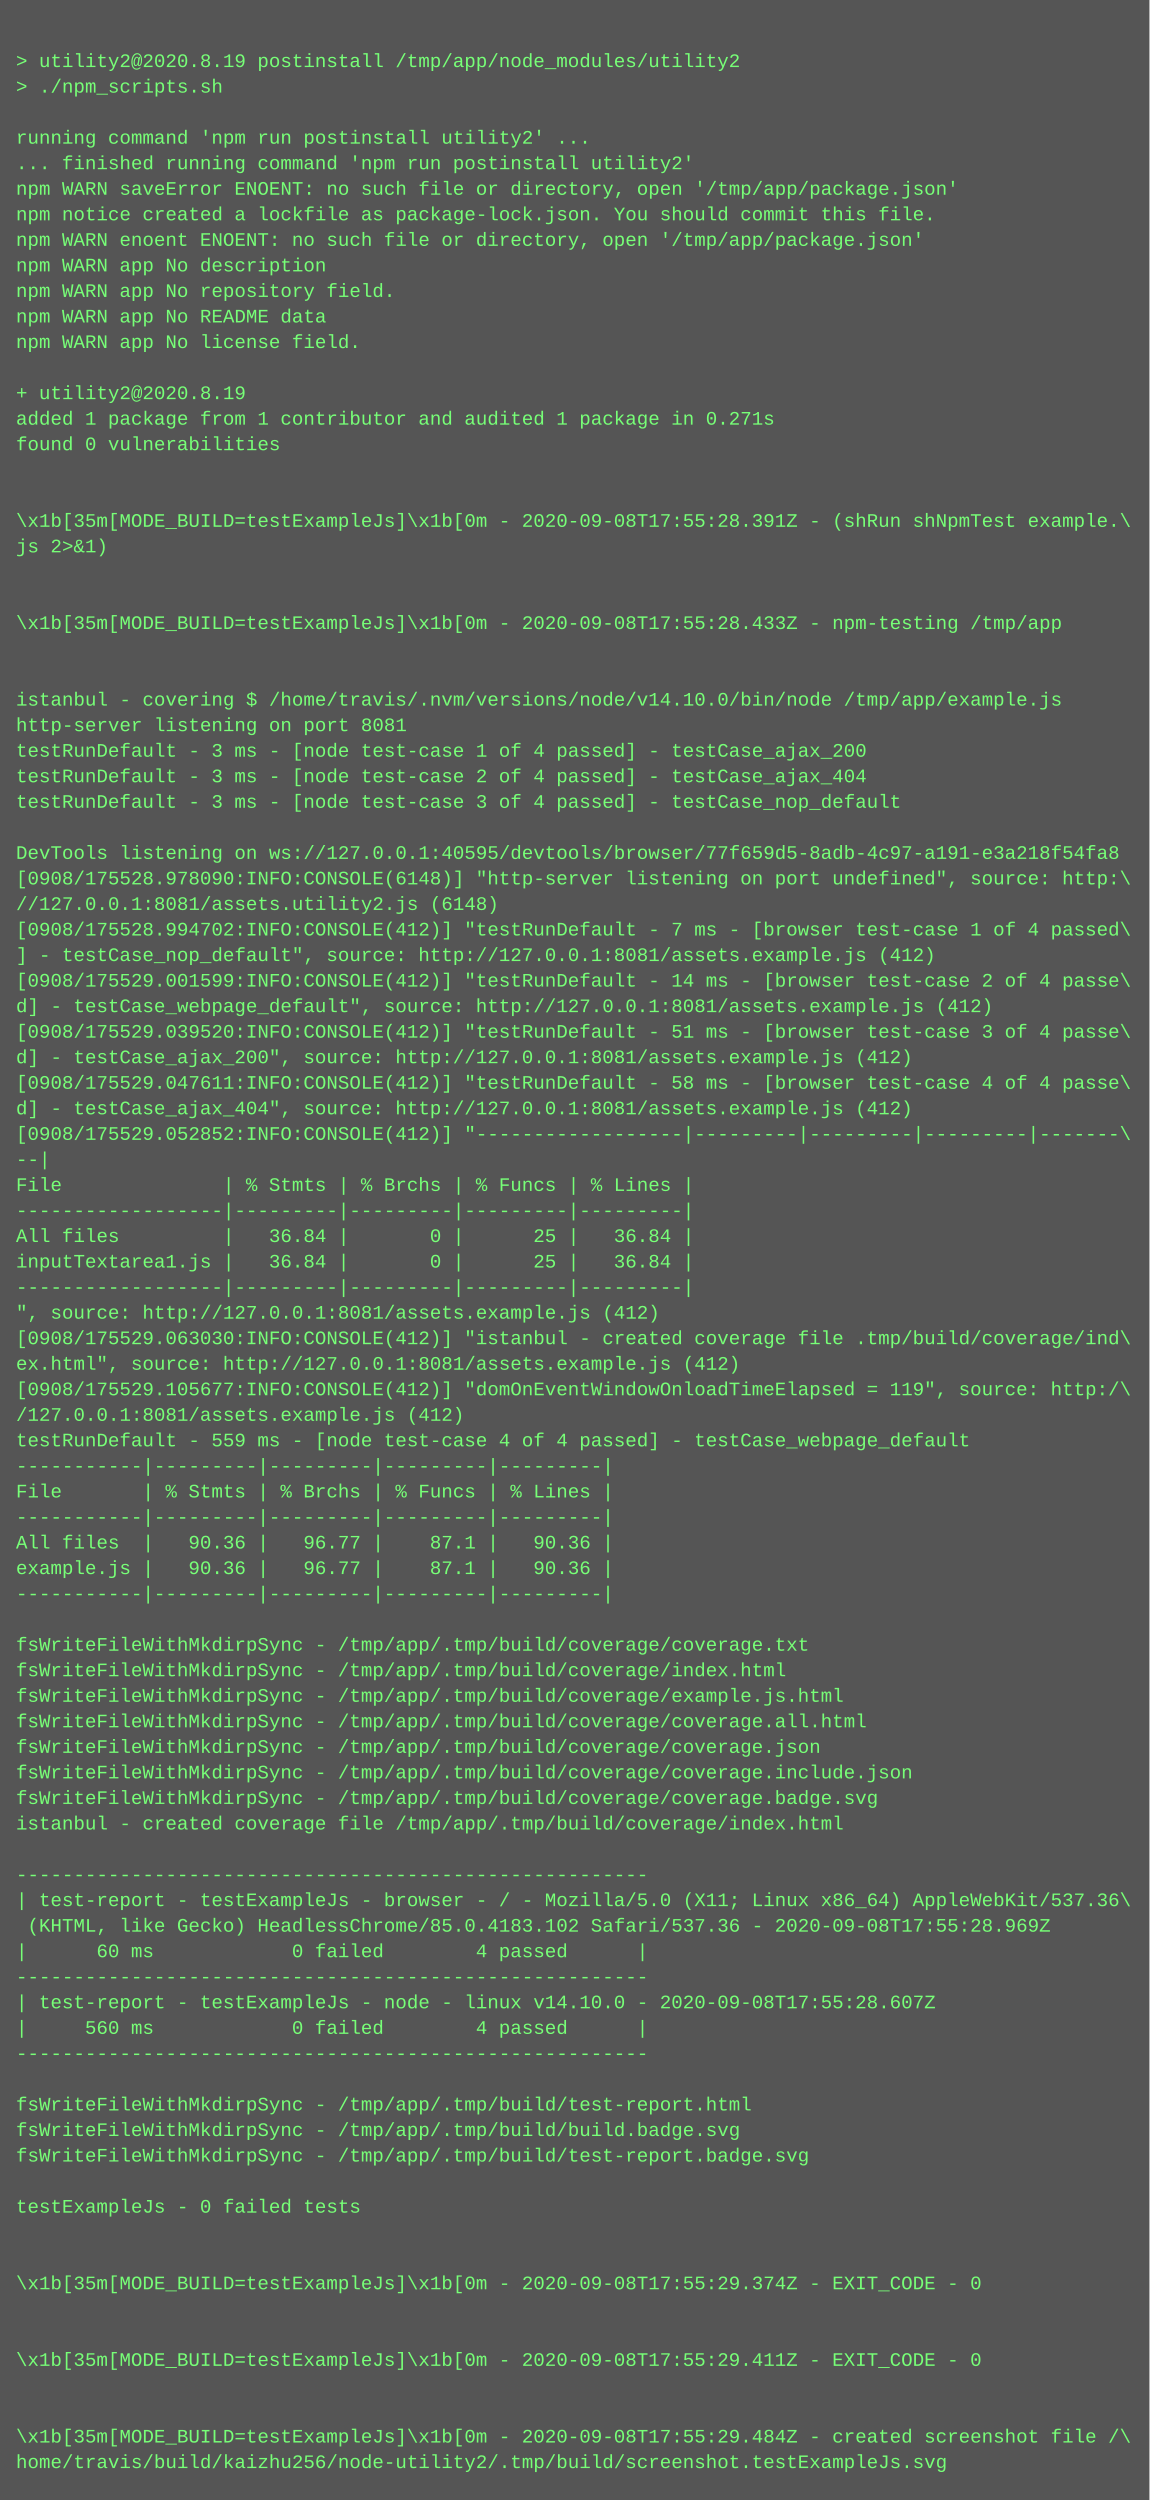
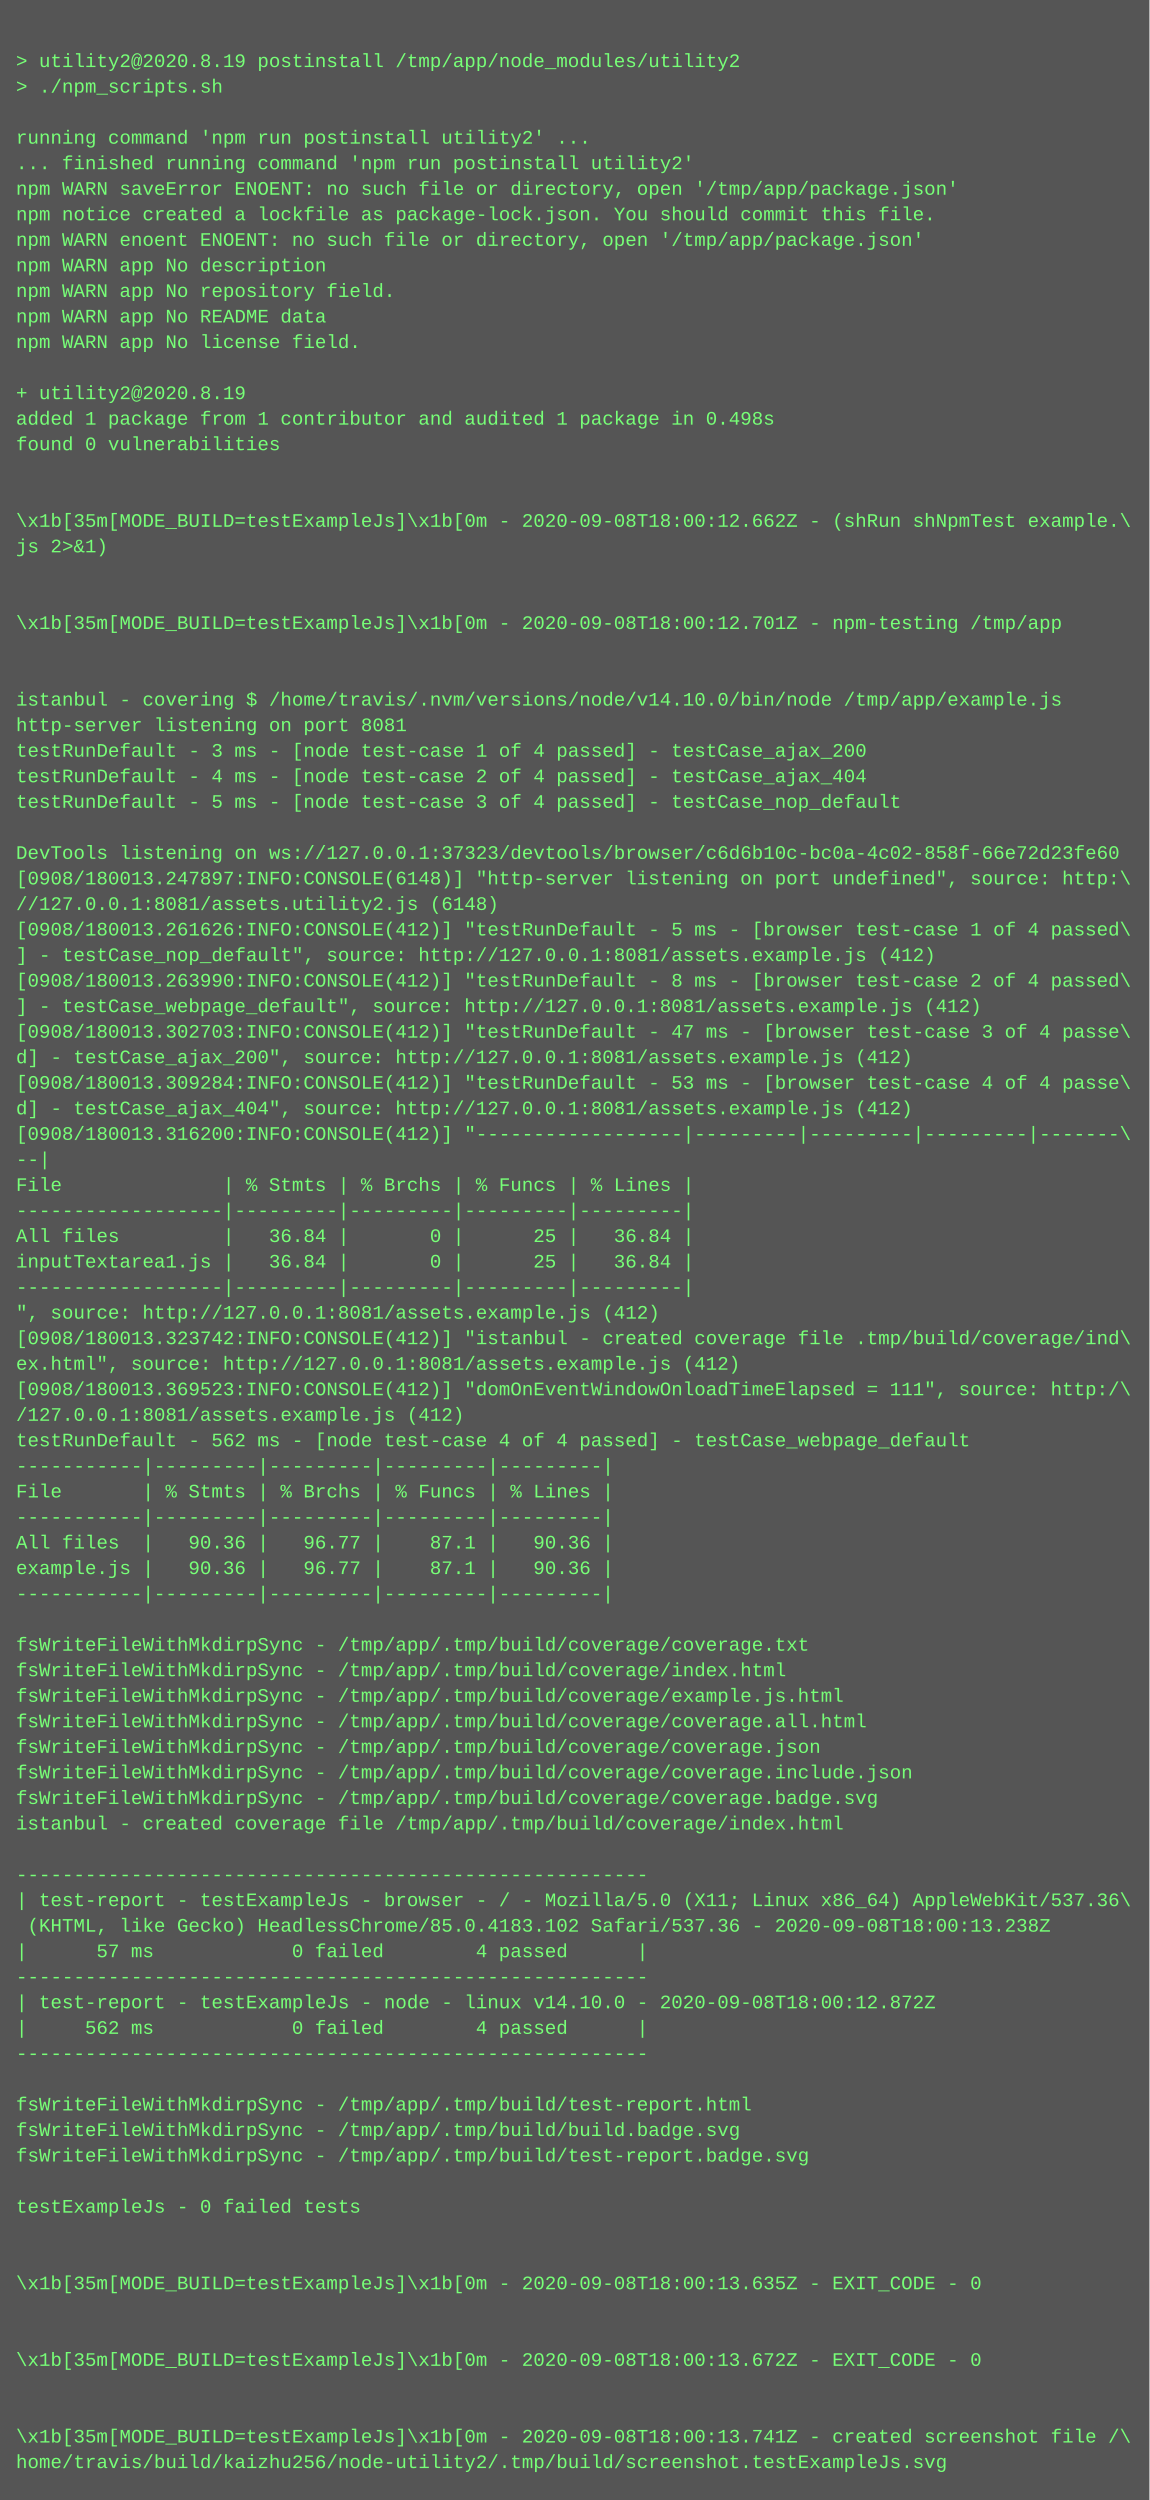
<svg xmlns="http://www.w3.org/2000/svg" height="1566" width="720">
  <rect height="1566" fill="#555" width="720" />
  <text fill="#7f7" font-family="Courier New" font-size="12" xml:space="preserve">
    <tspan x="10" y="26" />
    <tspan x="10" y="42">&gt; utility2@2020.8.19 postinstall /tmp/app/node_modules/utility2</tspan>
    <tspan x="10" y="58">&gt; ./npm_scripts.sh</tspan>
    <tspan x="10" y="74" />
    <tspan x="10" y="90">running command 'npm run postinstall utility2' ...</tspan>
    <tspan x="10" y="106">... finished running command 'npm run postinstall utility2'</tspan>
    <tspan x="10" y="122">npm WARN saveError ENOENT: no such file or directory, open '/tmp/app/package.json'</tspan>
    <tspan x="10" y="138">npm notice created a lockfile as package-lock.json. You should commit this file.</tspan>
    <tspan x="10" y="154">npm WARN enoent ENOENT: no such file or directory, open '/tmp/app/package.json'</tspan>
    <tspan x="10" y="170">npm WARN app No description</tspan>
    <tspan x="10" y="186">npm WARN app No repository field.</tspan>
    <tspan x="10" y="202">npm WARN app No README data</tspan>
    <tspan x="10" y="218">npm WARN app No license field.</tspan>
    <tspan x="10" y="234" />
    <tspan x="10" y="250">+ utility2@2020.8.19</tspan>
-     <tspan x="10" y="266">added 1 package from 1 contributor and audited 1 package in 0.271s</tspan>
+     <tspan x="10" y="266">added 1 package from 1 contributor and audited 1 package in 0.498s</tspan>
    <tspan x="10" y="282">found 0 vulnerabilities</tspan>
    <tspan x="10" y="298" />
    <tspan x="10" y="314" />
-     <tspan x="10" y="330">\x1b[35m[MODE_BUILD=testExampleJs]\x1b[0m - 2020-09-08T17:55:28.391Z - (shRun shNpmTest example.\</tspan>
+     <tspan x="10" y="330">\x1b[35m[MODE_BUILD=testExampleJs]\x1b[0m - 2020-09-08T18:00:12.662Z - (shRun shNpmTest example.\</tspan>
    <tspan x="10" y="346">js 2&gt;&amp;1)</tspan>
    <tspan x="10" y="362" />
    <tspan x="10" y="378" />
-     <tspan x="10" y="394">\x1b[35m[MODE_BUILD=testExampleJs]\x1b[0m - 2020-09-08T17:55:28.433Z - npm-testing /tmp/app</tspan>
+     <tspan x="10" y="394">\x1b[35m[MODE_BUILD=testExampleJs]\x1b[0m - 2020-09-08T18:00:12.701Z - npm-testing /tmp/app</tspan>
    <tspan x="10" y="410" />
    <tspan x="10" y="426" />
    <tspan x="10" y="442">istanbul - covering $ /home/travis/.nvm/versions/node/v14.10.0/bin/node /tmp/app/example.js</tspan>
    <tspan x="10" y="458">http-server listening on port 8081</tspan>
    <tspan x="10" y="474">testRunDefault - 3 ms - [node test-case 1 of 4 passed] - testCase_ajax_200</tspan>
-     <tspan x="10" y="490">testRunDefault - 3 ms - [node test-case 2 of 4 passed] - testCase_ajax_404</tspan>
-     <tspan x="10" y="506">testRunDefault - 3 ms - [node test-case 3 of 4 passed] - testCase_nop_default</tspan>
+     <tspan x="10" y="490">testRunDefault - 4 ms - [node test-case 2 of 4 passed] - testCase_ajax_404</tspan>
+     <tspan x="10" y="506">testRunDefault - 5 ms - [node test-case 3 of 4 passed] - testCase_nop_default</tspan>
    <tspan x="10" y="522" />
-     <tspan x="10" y="538">DevTools listening on ws://127.0.0.1:40595/devtools/browser/77f659d5-8adb-4c97-a191-e3a218f54fa8</tspan>
-     <tspan x="10" y="554">[0908/175528.978090:INFO:CONSOLE(6148)] "http-server listening on port undefined", source: http:\</tspan>
+     <tspan x="10" y="538">DevTools listening on ws://127.0.0.1:37323/devtools/browser/c6d6b10c-bc0a-4c02-858f-66e72d23fe60</tspan>
+     <tspan x="10" y="554">[0908/180013.247897:INFO:CONSOLE(6148)] "http-server listening on port undefined", source: http:\</tspan>
    <tspan x="10" y="570">//127.0.0.1:8081/assets.utility2.js (6148)</tspan>
-     <tspan x="10" y="586">[0908/175528.994702:INFO:CONSOLE(412)] "testRunDefault - 7 ms - [browser test-case 1 of 4 passed\</tspan>
+     <tspan x="10" y="586">[0908/180013.261626:INFO:CONSOLE(412)] "testRunDefault - 5 ms - [browser test-case 1 of 4 passed\</tspan>
    <tspan x="10" y="602">] - testCase_nop_default", source: http://127.0.0.1:8081/assets.example.js (412)</tspan>
-     <tspan x="10" y="618">[0908/175529.001599:INFO:CONSOLE(412)] "testRunDefault - 14 ms - [browser test-case 2 of 4 passe\</tspan>
-     <tspan x="10" y="634">d] - testCase_webpage_default", source: http://127.0.0.1:8081/assets.example.js (412)</tspan>
-     <tspan x="10" y="650">[0908/175529.039520:INFO:CONSOLE(412)] "testRunDefault - 51 ms - [browser test-case 3 of 4 passe\</tspan>
+     <tspan x="10" y="618">[0908/180013.263990:INFO:CONSOLE(412)] "testRunDefault - 8 ms - [browser test-case 2 of 4 passed\</tspan>
+     <tspan x="10" y="634">] - testCase_webpage_default", source: http://127.0.0.1:8081/assets.example.js (412)</tspan>
+     <tspan x="10" y="650">[0908/180013.302703:INFO:CONSOLE(412)] "testRunDefault - 47 ms - [browser test-case 3 of 4 passe\</tspan>
    <tspan x="10" y="666">d] - testCase_ajax_200", source: http://127.0.0.1:8081/assets.example.js (412)</tspan>
-     <tspan x="10" y="682">[0908/175529.047611:INFO:CONSOLE(412)] "testRunDefault - 58 ms - [browser test-case 4 of 4 passe\</tspan>
+     <tspan x="10" y="682">[0908/180013.309284:INFO:CONSOLE(412)] "testRunDefault - 53 ms - [browser test-case 4 of 4 passe\</tspan>
    <tspan x="10" y="698">d] - testCase_ajax_404", source: http://127.0.0.1:8081/assets.example.js (412)</tspan>
-     <tspan x="10" y="714">[0908/175529.052852:INFO:CONSOLE(412)] "------------------|---------|---------|---------|-------\</tspan>
+     <tspan x="10" y="714">[0908/180013.316200:INFO:CONSOLE(412)] "------------------|---------|---------|---------|-------\</tspan>
    <tspan x="10" y="730">--|</tspan>
    <tspan x="10" y="746">File              | % Stmts | % Brchs | % Funcs | % Lines |</tspan>
    <tspan x="10" y="762">------------------|---------|---------|---------|---------|</tspan>
    <tspan x="10" y="778">All files         |   36.84 |       0 |      25 |   36.84 |</tspan>
    <tspan x="10" y="794">inputTextarea1.js |   36.84 |       0 |      25 |   36.84 |</tspan>
    <tspan x="10" y="810">------------------|---------|---------|---------|---------|</tspan>
    <tspan x="10" y="826">", source: http://127.0.0.1:8081/assets.example.js (412)</tspan>
-     <tspan x="10" y="842">[0908/175529.063030:INFO:CONSOLE(412)] "istanbul - created coverage file .tmp/build/coverage/ind\</tspan>
+     <tspan x="10" y="842">[0908/180013.323742:INFO:CONSOLE(412)] "istanbul - created coverage file .tmp/build/coverage/ind\</tspan>
    <tspan x="10" y="858">ex.html", source: http://127.0.0.1:8081/assets.example.js (412)</tspan>
-     <tspan x="10" y="874">[0908/175529.105677:INFO:CONSOLE(412)] "domOnEventWindowOnloadTimeElapsed = 119", source: http:/\</tspan>
+     <tspan x="10" y="874">[0908/180013.369523:INFO:CONSOLE(412)] "domOnEventWindowOnloadTimeElapsed = 111", source: http:/\</tspan>
    <tspan x="10" y="890">/127.0.0.1:8081/assets.example.js (412)</tspan>
-     <tspan x="10" y="906">testRunDefault - 559 ms - [node test-case 4 of 4 passed] - testCase_webpage_default</tspan>
+     <tspan x="10" y="906">testRunDefault - 562 ms - [node test-case 4 of 4 passed] - testCase_webpage_default</tspan>
    <tspan x="10" y="922">-----------|---------|---------|---------|---------|</tspan>
    <tspan x="10" y="938">File       | % Stmts | % Brchs | % Funcs | % Lines |</tspan>
    <tspan x="10" y="954">-----------|---------|---------|---------|---------|</tspan>
    <tspan x="10" y="970">All files  |   90.36 |   96.77 |    87.1 |   90.36 |</tspan>
    <tspan x="10" y="986">example.js |   90.36 |   96.77 |    87.1 |   90.36 |</tspan>
    <tspan x="10" y="1002">-----------|---------|---------|---------|---------|</tspan>
    <tspan x="10" y="1018" />
    <tspan x="10" y="1034">fsWriteFileWithMkdirpSync - /tmp/app/.tmp/build/coverage/coverage.txt</tspan>
    <tspan x="10" y="1050">fsWriteFileWithMkdirpSync - /tmp/app/.tmp/build/coverage/index.html</tspan>
    <tspan x="10" y="1066">fsWriteFileWithMkdirpSync - /tmp/app/.tmp/build/coverage/example.js.html</tspan>
    <tspan x="10" y="1082">fsWriteFileWithMkdirpSync - /tmp/app/.tmp/build/coverage/coverage.all.html</tspan>
    <tspan x="10" y="1098">fsWriteFileWithMkdirpSync - /tmp/app/.tmp/build/coverage/coverage.json</tspan>
    <tspan x="10" y="1114">fsWriteFileWithMkdirpSync - /tmp/app/.tmp/build/coverage/coverage.include.json</tspan>
    <tspan x="10" y="1130">fsWriteFileWithMkdirpSync - /tmp/app/.tmp/build/coverage/coverage.badge.svg</tspan>
    <tspan x="10" y="1146">istanbul - created coverage file /tmp/app/.tmp/build/coverage/index.html</tspan>
    <tspan x="10" y="1162" />
    <tspan x="10" y="1178">-------------------------------------------------------</tspan>
    <tspan x="10" y="1194">| test-report - testExampleJs - browser - / - Mozilla/5.0 (X11; Linux x86_64) AppleWebKit/537.36\</tspan>
-     <tspan x="10" y="1210"> (KHTML, like Gecko) HeadlessChrome/85.0.4183.102 Safari/537.36 - 2020-09-08T17:55:28.969Z</tspan>
-     <tspan x="10" y="1226">|      60 ms            0 failed        4 passed      |</tspan>
+     <tspan x="10" y="1210"> (KHTML, like Gecko) HeadlessChrome/85.0.4183.102 Safari/537.36 - 2020-09-08T18:00:13.238Z</tspan>
+     <tspan x="10" y="1226">|      57 ms            0 failed        4 passed      |</tspan>
    <tspan x="10" y="1242">-------------------------------------------------------</tspan>
-     <tspan x="10" y="1258">| test-report - testExampleJs - node - linux v14.10.0 - 2020-09-08T17:55:28.607Z</tspan>
-     <tspan x="10" y="1274">|     560 ms            0 failed        4 passed      |</tspan>
+     <tspan x="10" y="1258">| test-report - testExampleJs - node - linux v14.10.0 - 2020-09-08T18:00:12.872Z</tspan>
+     <tspan x="10" y="1274">|     562 ms            0 failed        4 passed      |</tspan>
    <tspan x="10" y="1290">-------------------------------------------------------</tspan>
    <tspan x="10" y="1306" />
    <tspan x="10" y="1322">fsWriteFileWithMkdirpSync - /tmp/app/.tmp/build/test-report.html</tspan>
    <tspan x="10" y="1338">fsWriteFileWithMkdirpSync - /tmp/app/.tmp/build/build.badge.svg</tspan>
    <tspan x="10" y="1354">fsWriteFileWithMkdirpSync - /tmp/app/.tmp/build/test-report.badge.svg</tspan>
    <tspan x="10" y="1370" />
    <tspan x="10" y="1386">testExampleJs - 0 failed tests</tspan>
    <tspan x="10" y="1402" />
    <tspan x="10" y="1418" />
-     <tspan x="10" y="1434">\x1b[35m[MODE_BUILD=testExampleJs]\x1b[0m - 2020-09-08T17:55:29.374Z - EXIT_CODE - 0</tspan>
+     <tspan x="10" y="1434">\x1b[35m[MODE_BUILD=testExampleJs]\x1b[0m - 2020-09-08T18:00:13.635Z - EXIT_CODE - 0</tspan>
    <tspan x="10" y="1450" />
    <tspan x="10" y="1466" />
-     <tspan x="10" y="1482">\x1b[35m[MODE_BUILD=testExampleJs]\x1b[0m - 2020-09-08T17:55:29.411Z - EXIT_CODE - 0</tspan>
+     <tspan x="10" y="1482">\x1b[35m[MODE_BUILD=testExampleJs]\x1b[0m - 2020-09-08T18:00:13.672Z - EXIT_CODE - 0</tspan>
    <tspan x="10" y="1498" />
    <tspan x="10" y="1514" />
-     <tspan x="10" y="1530">\x1b[35m[MODE_BUILD=testExampleJs]\x1b[0m - 2020-09-08T17:55:29.484Z - created screenshot file /\</tspan>
+     <tspan x="10" y="1530">\x1b[35m[MODE_BUILD=testExampleJs]\x1b[0m - 2020-09-08T18:00:13.741Z - created screenshot file /\</tspan>
    <tspan x="10" y="1546">home/travis/build/kaizhu256/node-utility2/.tmp/build/screenshot.testExampleJs.svg</tspan>
  </text>
</svg>
